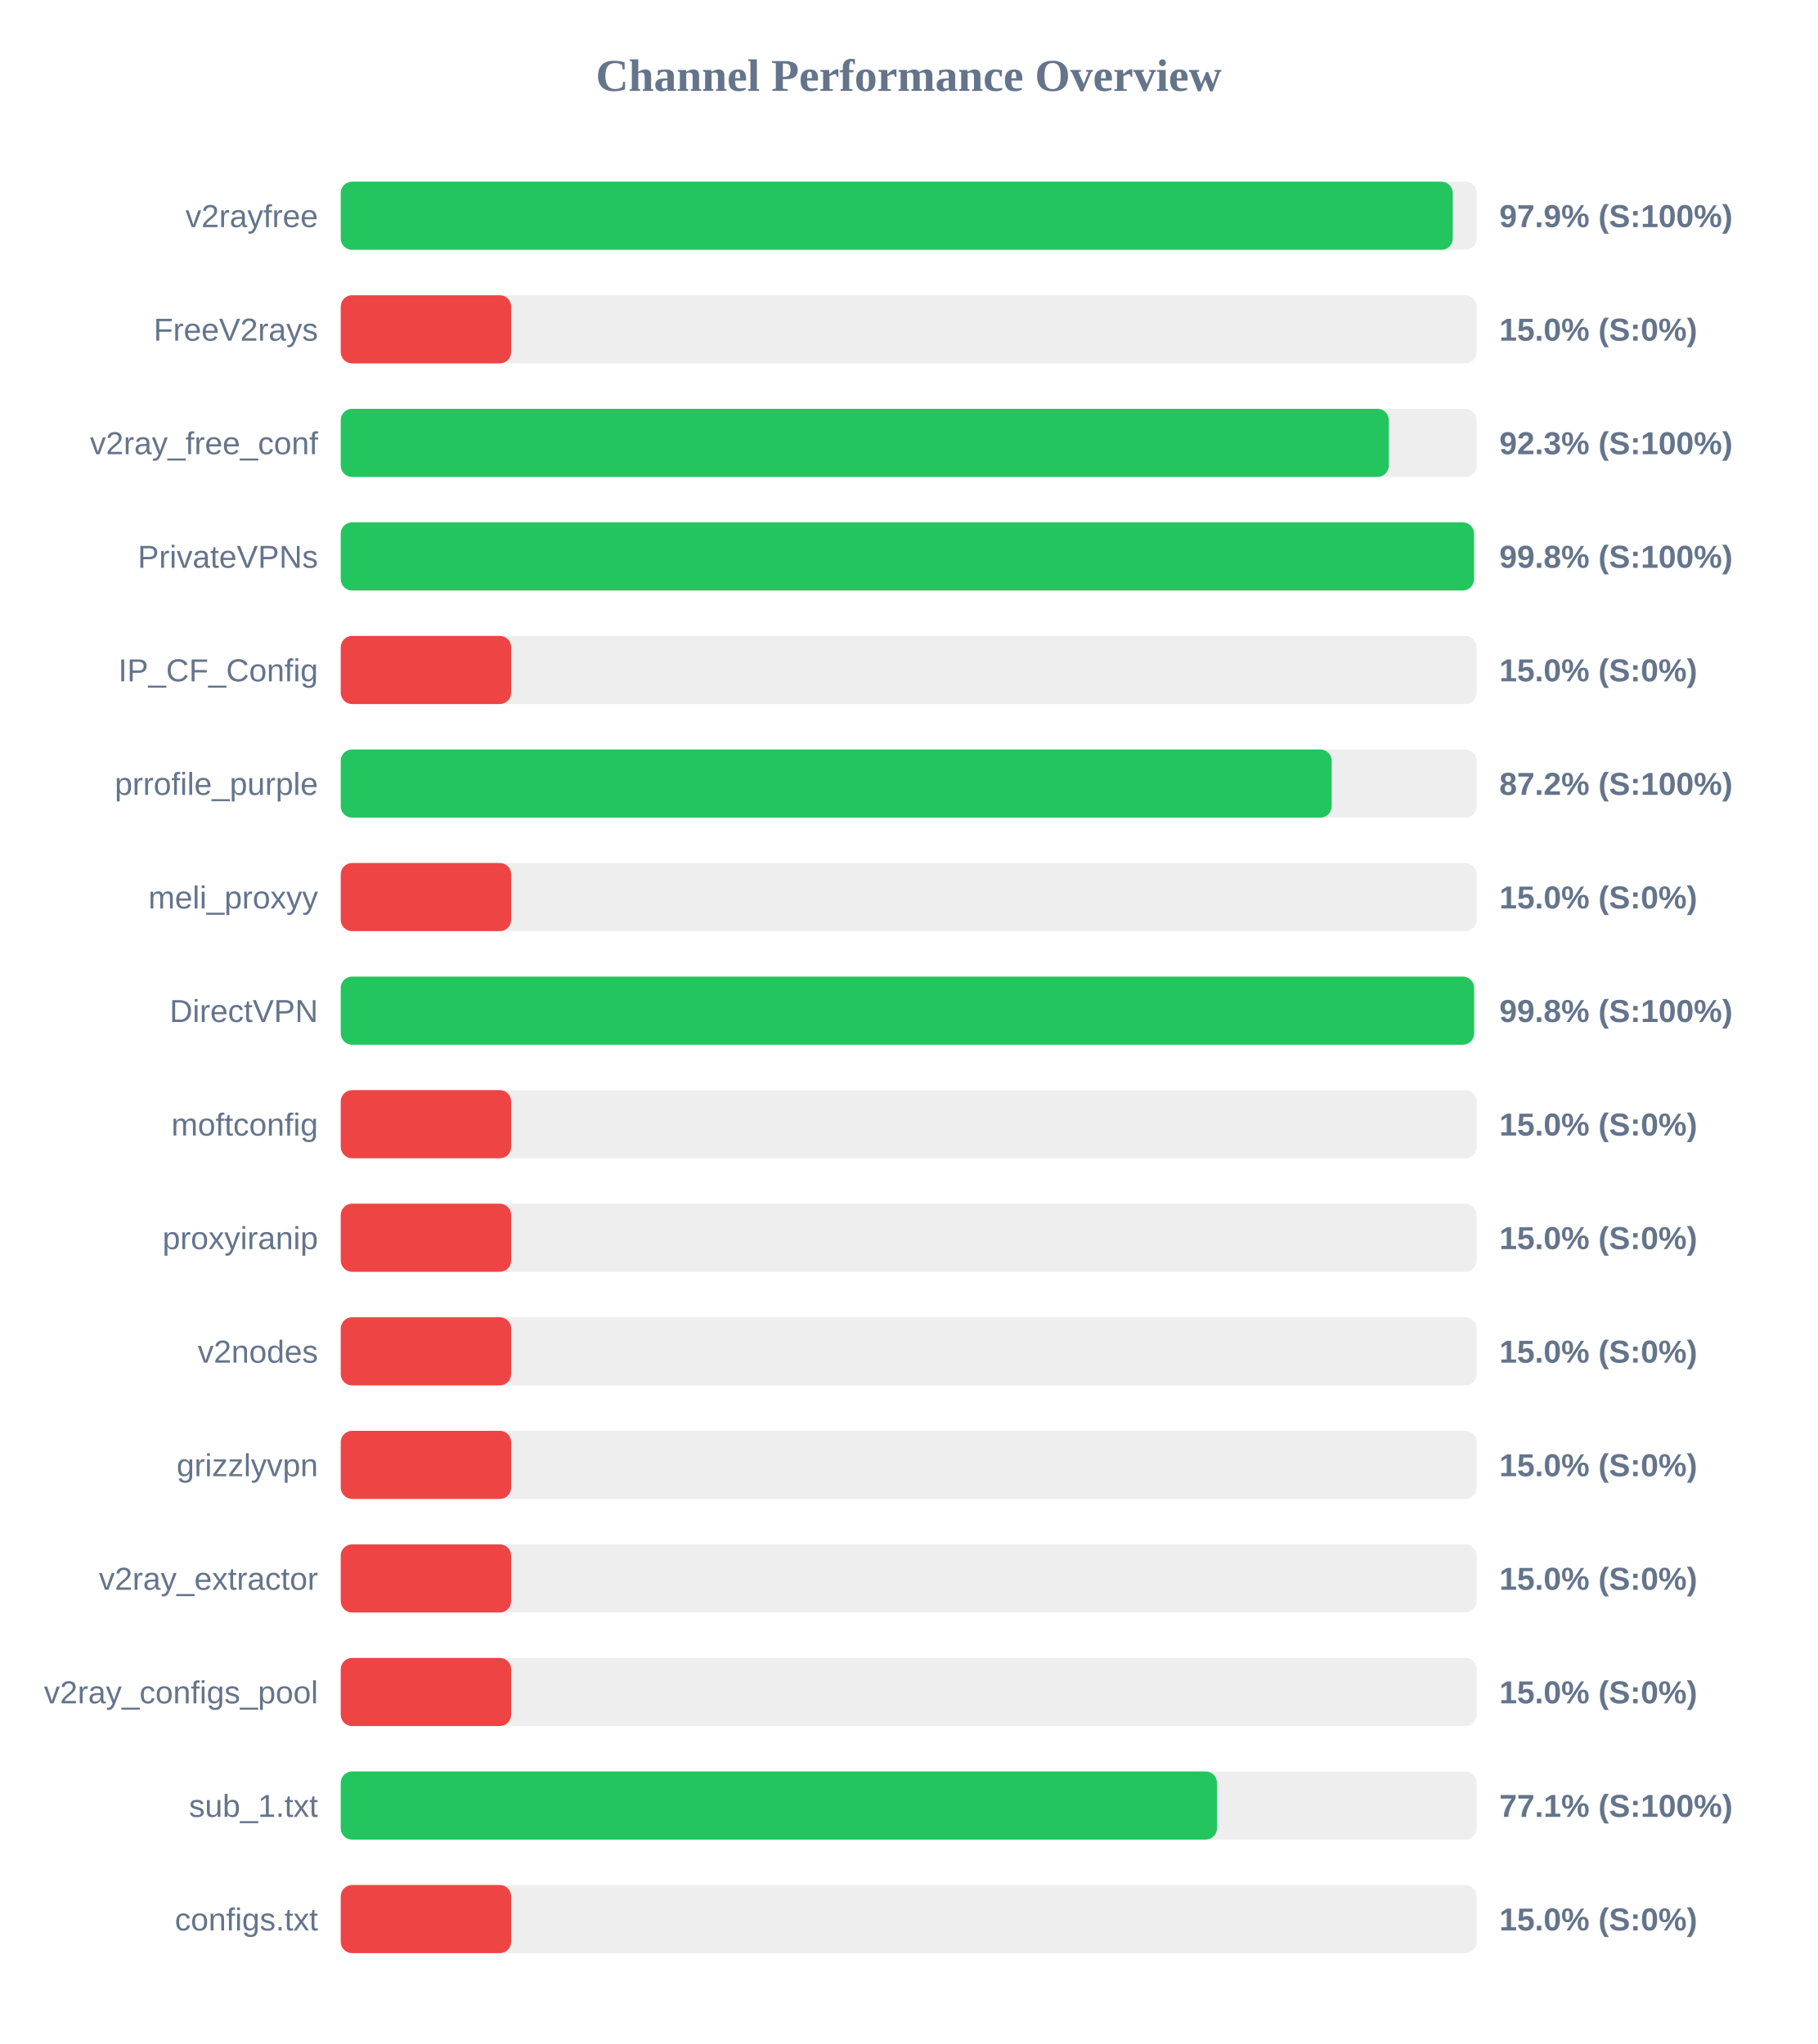
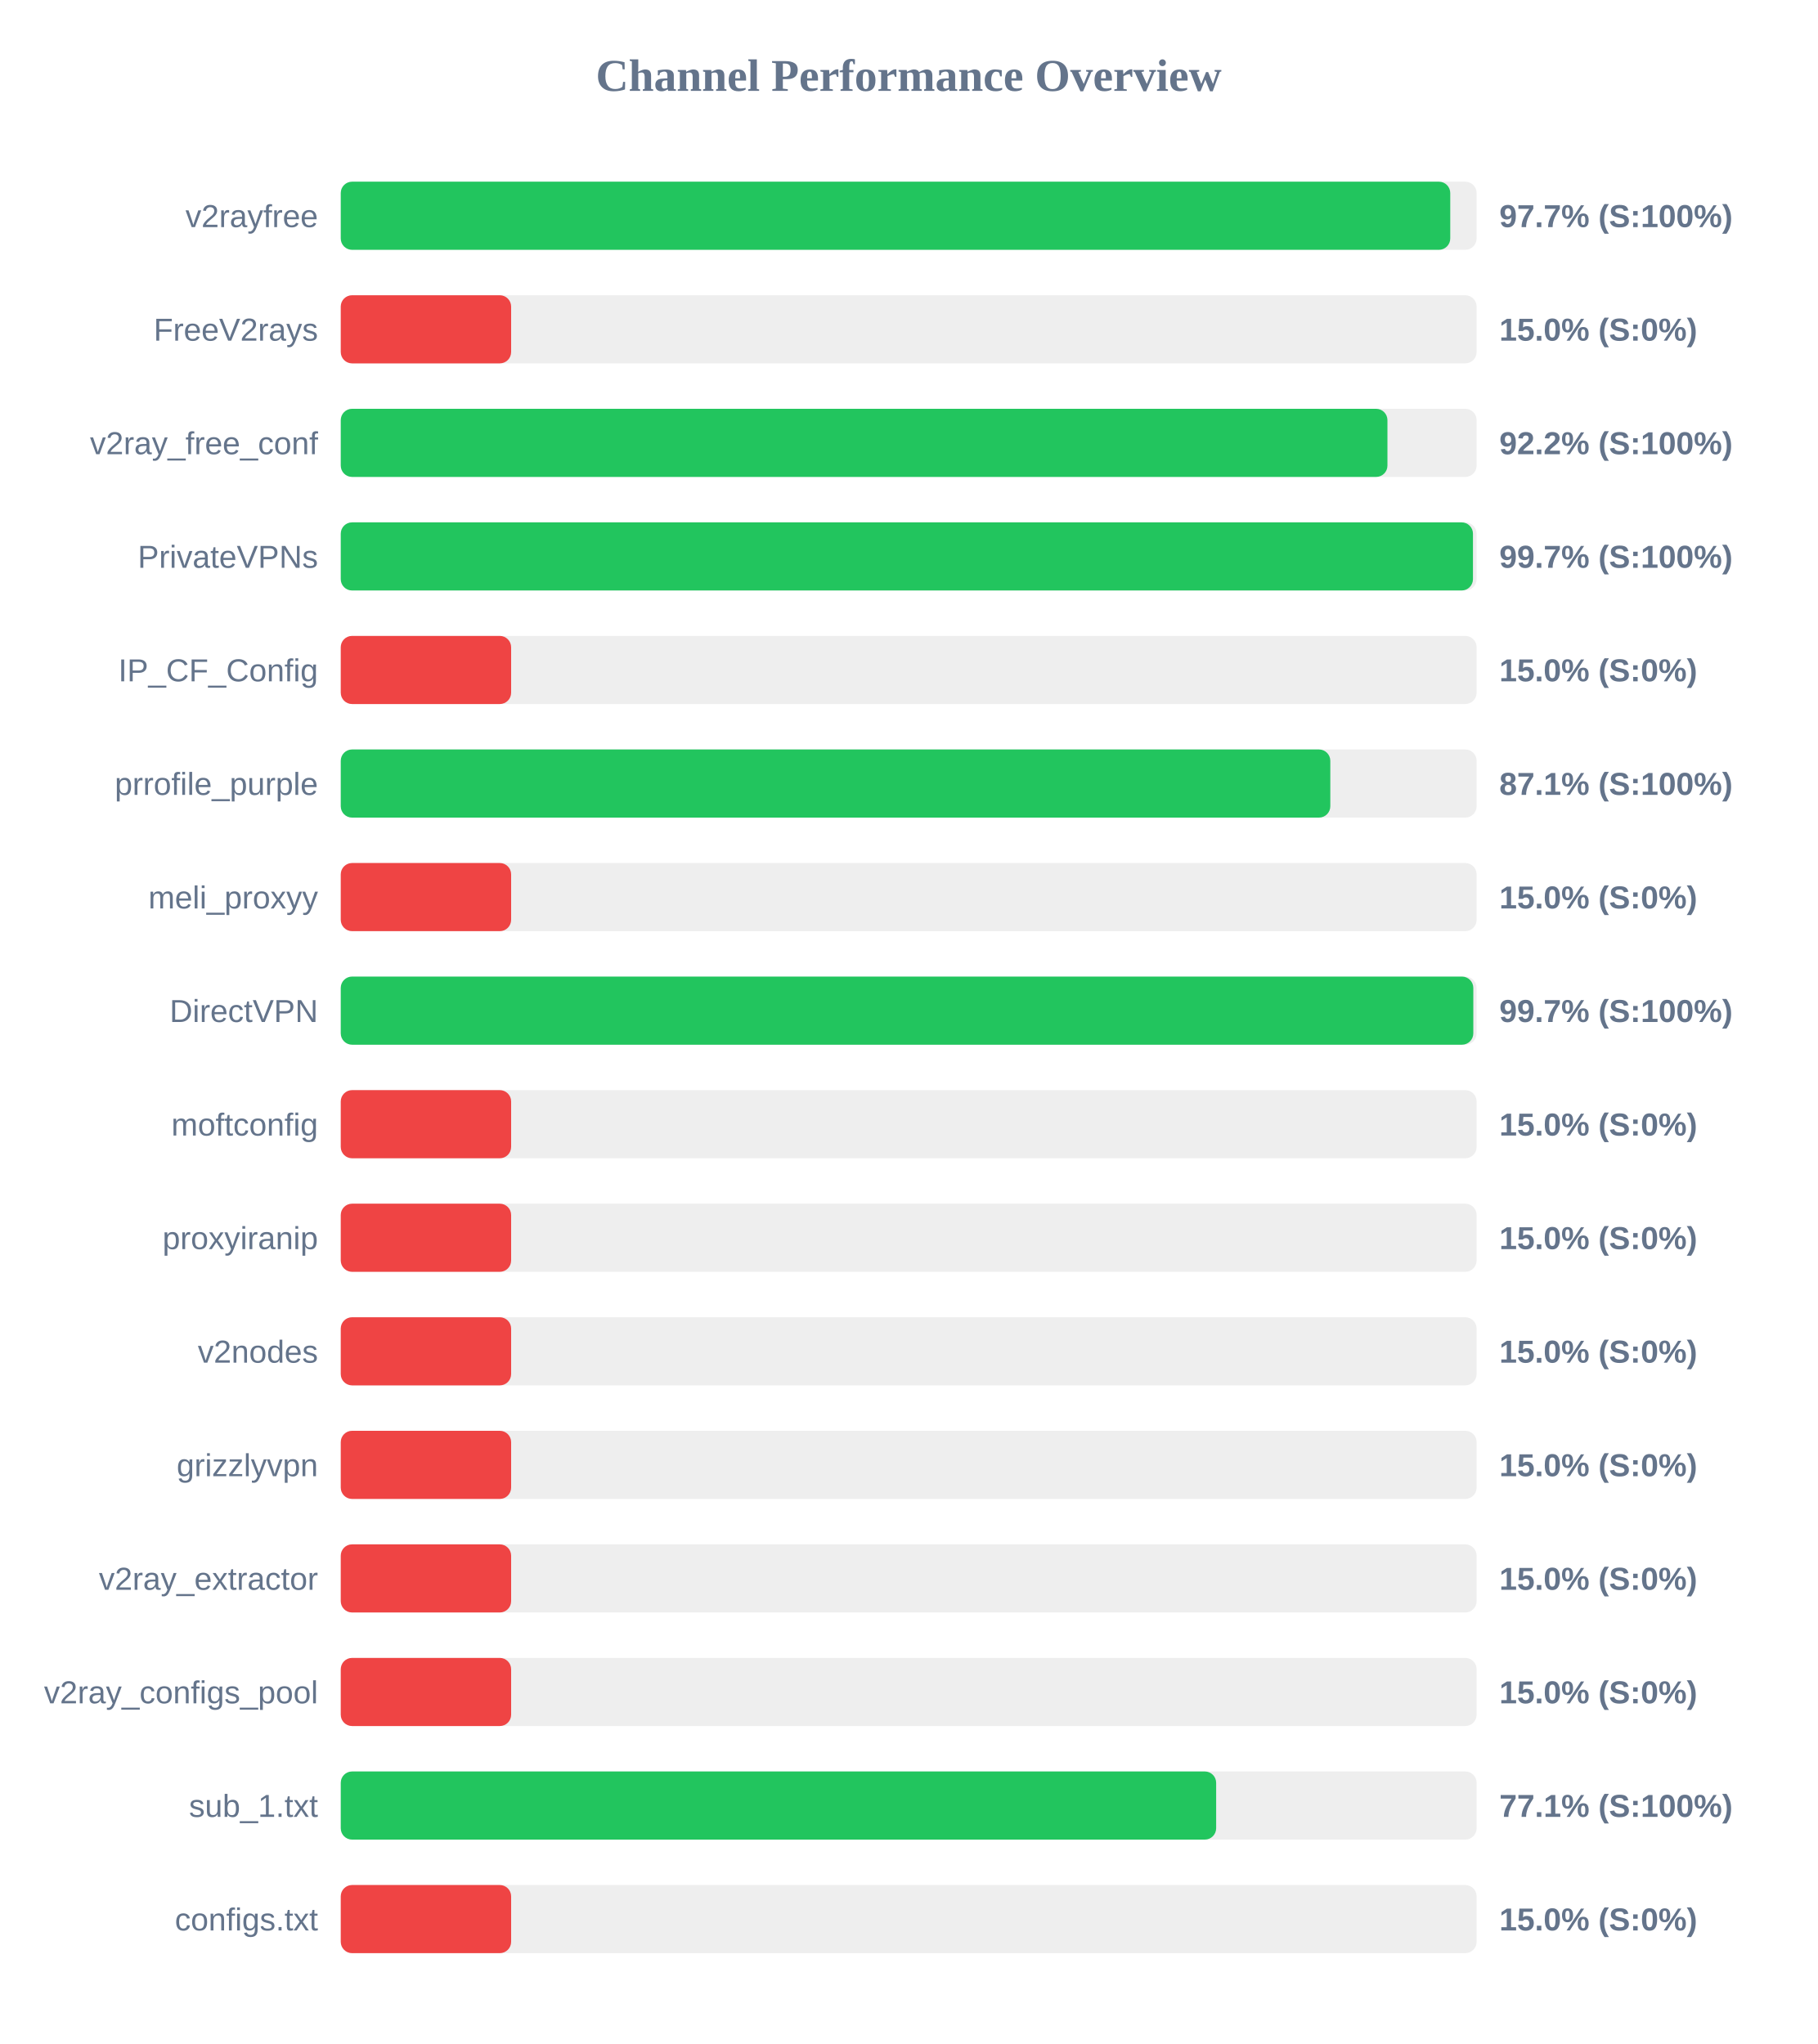
<svg xmlns="http://www.w3.org/2000/svg" width="800" height="900" version="1.1">
  <style>
        .row { font: 14px Arial; fill: #64748b; }
        .score { font: bold 14px Arial; fill: #64748b; }
    </style>
  <text x="400" y="40" text-anchor="middle" font-size="20px" font-weight="bold" fill="#64748b">Channel Performance Overview</text>
  <rect x="150" y="80" width="500" height="30" fill="#eee" rx="5" />
-   <rect x="150" y="80" width="489.5" height="30" fill="#22c55e" rx="5" />
+   <rect x="150" y="80" width="488.4" height="30" fill="#22c55e" rx="5" />
  <text x="140" y="100" text-anchor="end" class="row">v2rayfree</text>
-   <text x="660" y="100" text-anchor="start" class="score">97.9% (S:100%)</text>
+   <text x="660" y="100" text-anchor="start" class="score">97.7% (S:100%)</text>
  <rect x="150" y="130" width="500" height="30" fill="#eee" rx="5" />
  <rect x="150" y="130" width="75.0" height="30" fill="#ef4444" rx="5" />
  <text x="140" y="150" text-anchor="end" class="row">FreeV2rays</text>
  <text x="660" y="150" text-anchor="start" class="score">15.0% (S:0%)</text>
  <rect x="150" y="180" width="500" height="30" fill="#eee" rx="5" />
-   <rect x="150" y="180" width="461.35" height="30" fill="#22c55e" rx="5" />
+   <rect x="150" y="180" width="460.75" height="30" fill="#22c55e" rx="5" />
  <text x="140" y="200" text-anchor="end" class="row">v2ray_free_conf</text>
-   <text x="660" y="200" text-anchor="start" class="score">92.3% (S:100%)</text>
+   <text x="660" y="200" text-anchor="start" class="score">92.2% (S:100%)</text>
  <rect x="150" y="230" width="500" height="30" fill="#eee" rx="5" />
-   <rect x="150" y="230" width="498.85" height="30" fill="#22c55e" rx="5" />
+   <rect x="150" y="230" width="498.4" height="30" fill="#22c55e" rx="5" />
  <text x="140" y="250" text-anchor="end" class="row">PrivateVPNs</text>
-   <text x="660" y="250" text-anchor="start" class="score">99.8% (S:100%)</text>
+   <text x="660" y="250" text-anchor="start" class="score">99.7% (S:100%)</text>
  <rect x="150" y="280" width="500" height="30" fill="#eee" rx="5" />
  <rect x="150" y="280" width="75.0" height="30" fill="#ef4444" rx="5" />
  <text x="140" y="300" text-anchor="end" class="row">IP_CF_Config</text>
  <text x="660" y="300" text-anchor="start" class="score">15.0% (S:0%)</text>
  <rect x="150" y="330" width="500" height="30" fill="#eee" rx="5" />
-   <rect x="150" y="330" width="436.2" height="30" fill="#22c55e" rx="5" />
+   <rect x="150" y="330" width="435.6" height="30" fill="#22c55e" rx="5" />
  <text x="140" y="350" text-anchor="end" class="row">prrofile_purple</text>
-   <text x="660" y="350" text-anchor="start" class="score">87.2% (S:100%)</text>
+   <text x="660" y="350" text-anchor="start" class="score">87.1% (S:100%)</text>
  <rect x="150" y="380" width="500" height="30" fill="#eee" rx="5" />
  <rect x="150" y="380" width="75.0" height="30" fill="#ef4444" rx="5" />
  <text x="140" y="400" text-anchor="end" class="row">meli_proxyy</text>
  <text x="660" y="400" text-anchor="start" class="score">15.0% (S:0%)</text>
  <rect x="150" y="430" width="500" height="30" fill="#eee" rx="5" />
-   <rect x="150" y="430" width="498.9" height="30" fill="#22c55e" rx="5" />
+   <rect x="150" y="430" width="498.55" height="30" fill="#22c55e" rx="5" />
  <text x="140" y="450" text-anchor="end" class="row">DirectVPN</text>
-   <text x="660" y="450" text-anchor="start" class="score">99.8% (S:100%)</text>
+   <text x="660" y="450" text-anchor="start" class="score">99.7% (S:100%)</text>
  <rect x="150" y="480" width="500" height="30" fill="#eee" rx="5" />
  <rect x="150" y="480" width="75.0" height="30" fill="#ef4444" rx="5" />
  <text x="140" y="500" text-anchor="end" class="row">moftconfig</text>
  <text x="660" y="500" text-anchor="start" class="score">15.0% (S:0%)</text>
  <rect x="150" y="530" width="500" height="30" fill="#eee" rx="5" />
  <rect x="150" y="530" width="75.0" height="30" fill="#ef4444" rx="5" />
  <text x="140" y="550" text-anchor="end" class="row">proxyiranip</text>
  <text x="660" y="550" text-anchor="start" class="score">15.0% (S:0%)</text>
  <rect x="150" y="580" width="500" height="30" fill="#eee" rx="5" />
  <rect x="150" y="580" width="75.0" height="30" fill="#ef4444" rx="5" />
  <text x="140" y="600" text-anchor="end" class="row">v2nodes</text>
  <text x="660" y="600" text-anchor="start" class="score">15.0% (S:0%)</text>
  <rect x="150" y="630" width="500" height="30" fill="#eee" rx="5" />
  <rect x="150" y="630" width="75.0" height="30" fill="#ef4444" rx="5" />
  <text x="140" y="650" text-anchor="end" class="row">grizzlyvpn</text>
  <text x="660" y="650" text-anchor="start" class="score">15.0% (S:0%)</text>
  <rect x="150" y="680" width="500" height="30" fill="#eee" rx="5" />
  <rect x="150" y="680" width="75.0" height="30" fill="#ef4444" rx="5" />
  <text x="140" y="700" text-anchor="end" class="row">v2ray_extractor</text>
  <text x="660" y="700" text-anchor="start" class="score">15.0% (S:0%)</text>
  <rect x="150" y="730" width="500" height="30" fill="#eee" rx="5" />
  <rect x="150" y="730" width="75.0" height="30" fill="#ef4444" rx="5" />
  <text x="140" y="750" text-anchor="end" class="row">v2ray_configs_pool</text>
  <text x="660" y="750" text-anchor="start" class="score">15.0% (S:0%)</text>
  <rect x="150" y="780" width="500" height="30" fill="#eee" rx="5" />
-   <rect x="150" y="780" width="385.7" height="30" fill="#22c55e" rx="5" />
+   <rect x="150" y="780" width="385.35" height="30" fill="#22c55e" rx="5" />
  <text x="140" y="800" text-anchor="end" class="row">sub_1.txt</text>
  <text x="660" y="800" text-anchor="start" class="score">77.1% (S:100%)</text>
  <rect x="150" y="830" width="500" height="30" fill="#eee" rx="5" />
  <rect x="150" y="830" width="75.0" height="30" fill="#ef4444" rx="5" />
  <text x="140" y="850" text-anchor="end" class="row">configs.txt</text>
  <text x="660" y="850" text-anchor="start" class="score">15.0% (S:0%)</text>
</svg>
